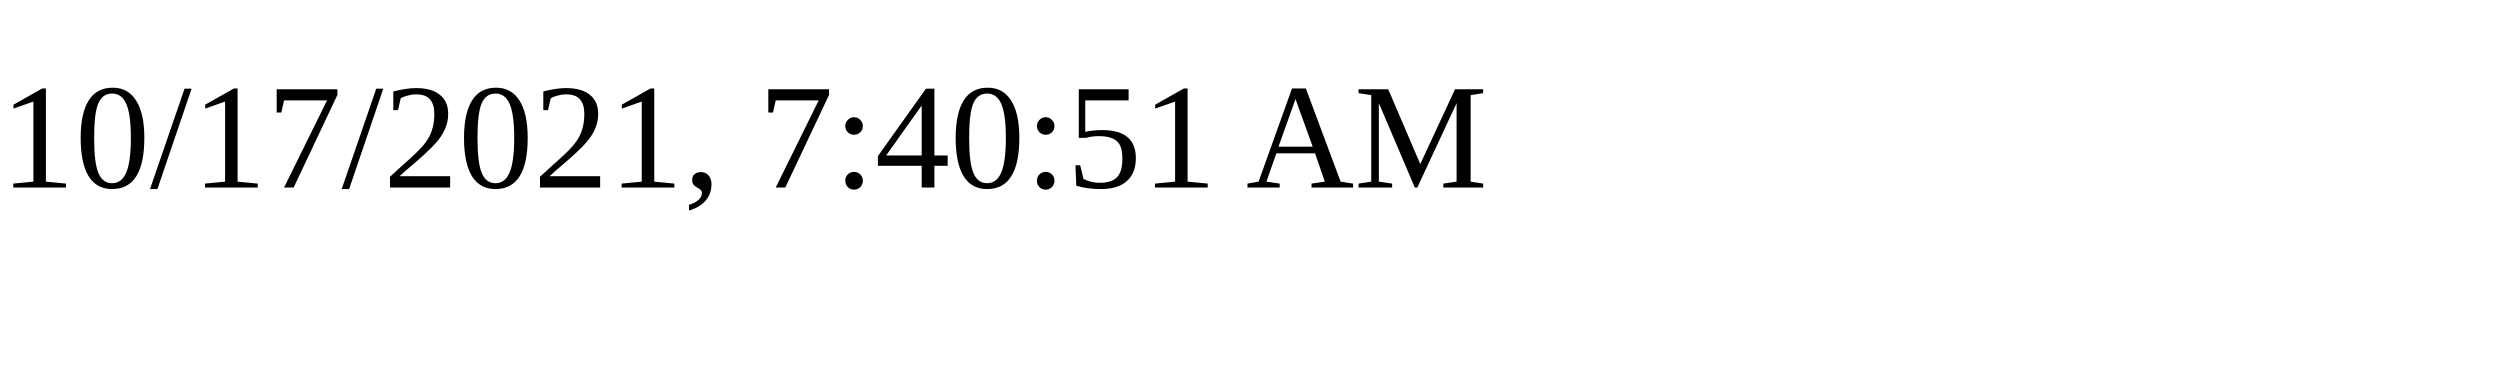
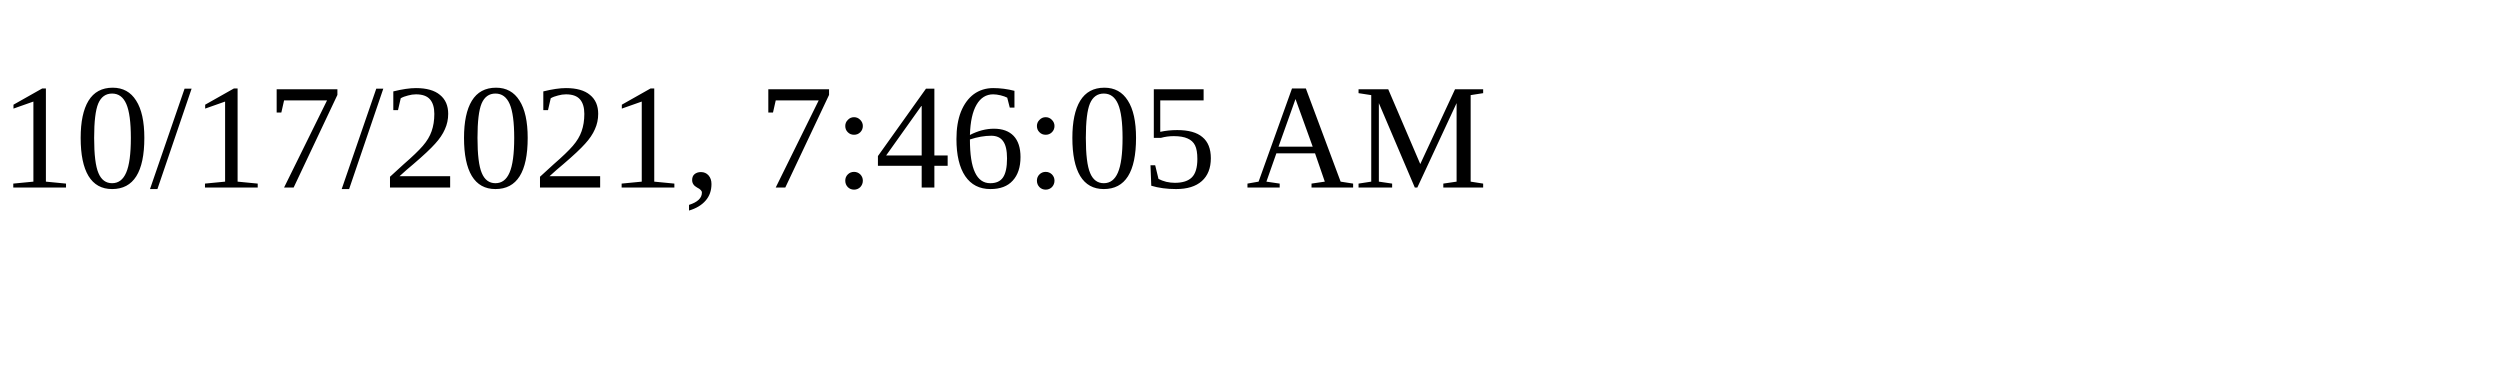
<svg xmlns="http://www.w3.org/2000/svg" height="30" width="200">
-   <text x="0" y="15">10/17/2021, 7:40:51 AM</text>
+   <text x="0" y="15">10/17/2021, 7:46:05 AM</text>
</svg>
